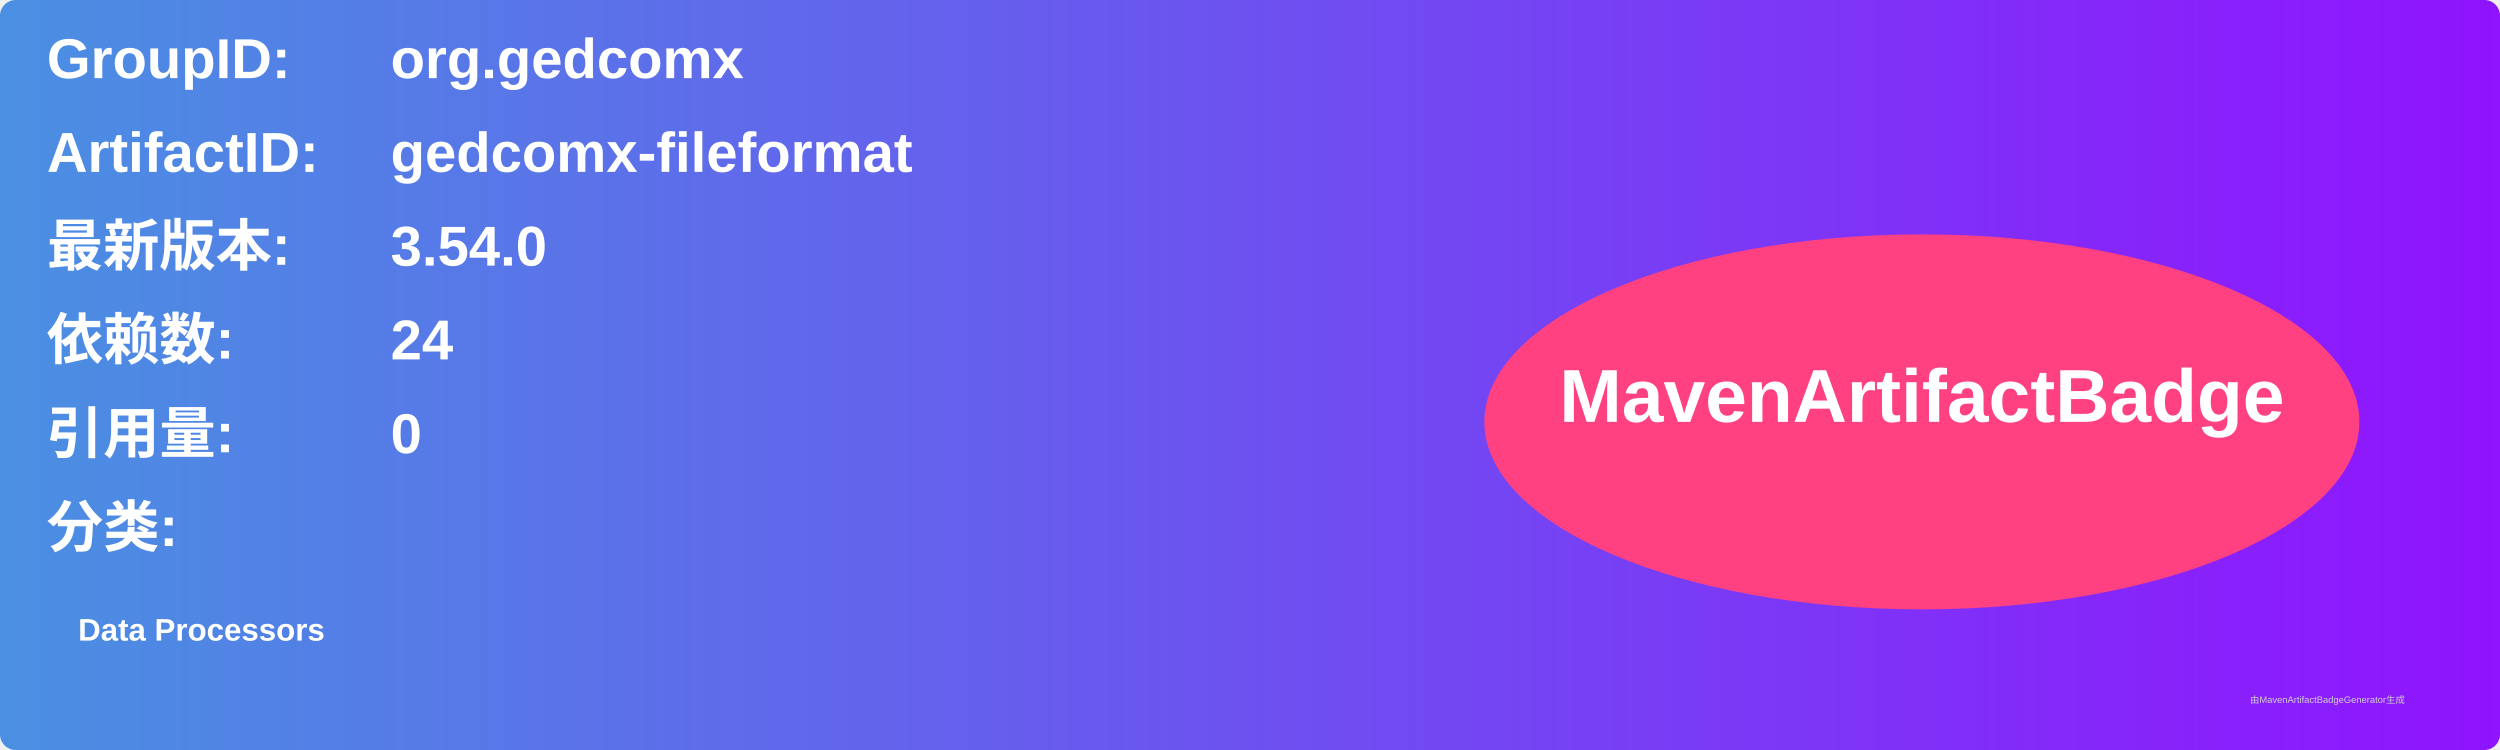
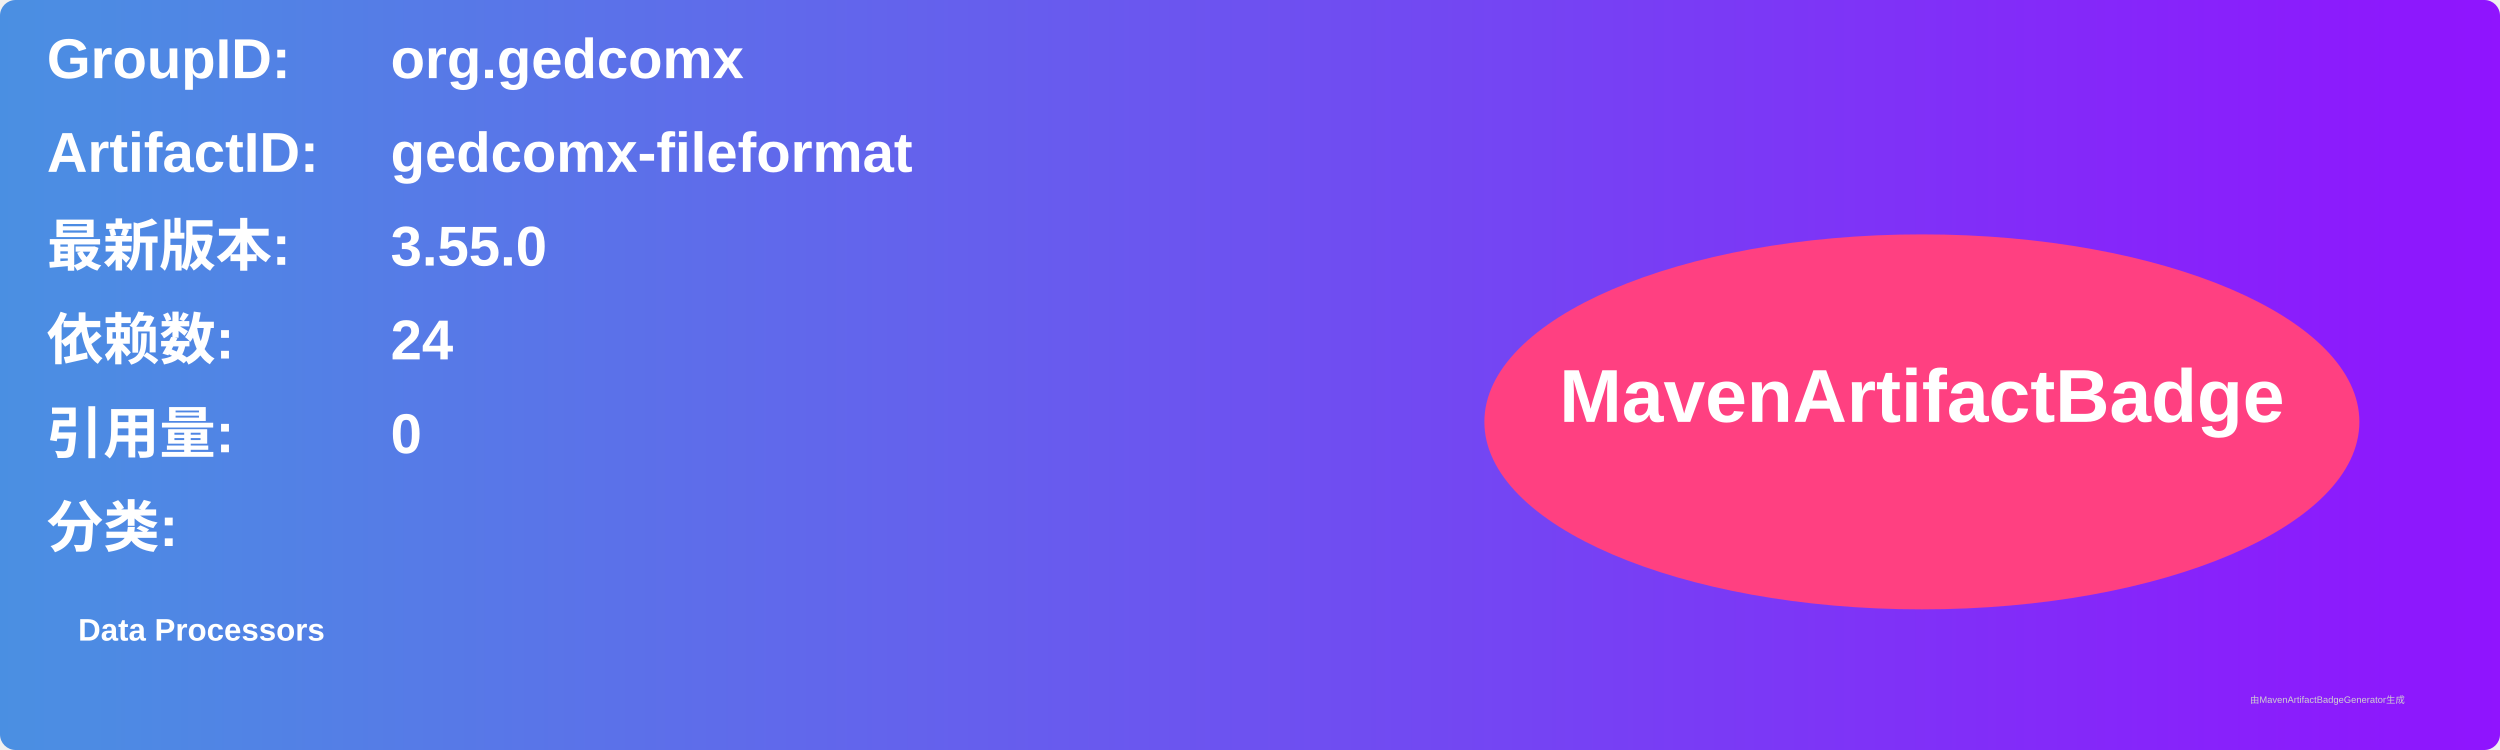
<svg xmlns="http://www.w3.org/2000/svg" width="800" height="240" viewBox="0 0 800 240">
  <linearGradient id="grad" x1="0%" y1="0%" x2="100%" y2="0%">
    <stop offset="0%" stop-color="#4a90e2" />
    <stop offset="100%" stop-color="#9013fe" />
  </linearGradient>
  <rect width="100%" height="100%" rx="5" ry="5" fill="url(#grad)" />
  <g transform="translate(15, 15)">
    <text x="0" y="10" font-family="Arial" font-size="18" fill="white" font-weight="bold" width="260">GroupID:</text>
    <text x="110" y="10" font-family="Arial" font-size="18" fill="white" font-weight="bold" width="460">org.gedcomx</text>
    <text x="0" y="40" font-family="Arial" font-size="18" fill="white" font-weight="bold" width="260">ArtifactID:</text>
    <text x="110" y="40" font-family="Arial" font-size="18" fill="white" font-weight="bold" width="460">gedcomx-fileformat</text>
    <text x="0" y="70" font-family="Arial" font-size="18" fill="white" font-weight="bold">最新版本:</text>
    <text x="110" y="70" font-family="Arial" font-size="18" fill="white" font-weight="bold">
-       <tspan font-weight="bold">3.54.0</tspan>
+       <tspan font-weight="bold">3.55.0</tspan>
    </text>
    <text x="0" y="100" font-family="Arial" font-size="18" fill="white" font-weight="bold">依赖数: </text>
    <text x="110" y="100" font-family="Arial" font-size="18" fill="white">
      <tspan font-weight="bold">24</tspan>
    </text>
    <text x="0" y="130" font-family="Arial" font-size="18" fill="white" font-weight="bold">引用量: </text>
    <text x="110" y="130" font-family="Arial" font-size="18" fill="white">
      <tspan font-weight="bold">0</tspan>
    </text>
    <text x="0" y="160" font-family="Arial" font-size="18" fill="white" font-weight="bold">分类:</text>
    <text x="10" y="190" font-family="Arial" font-size="10" fill="white">
      <tspan font-weight="bold">Data Processors</tspan>
    </text>
    <ellipse cx="600" cy="120" rx="140" ry="60" fill="#ff4081" />
    <text x="600" y="120" text-anchor="middle" font-family="Arial" font-size="24" fill="white" font-weight="bold">MavenArtifactBadge</text>
  </g>
  <text x="720" y="225" font-family="Arial" font-size="3" fill="#d0d0d0">由MavenArtifactBadgeGenerator生成</text>
</svg>
